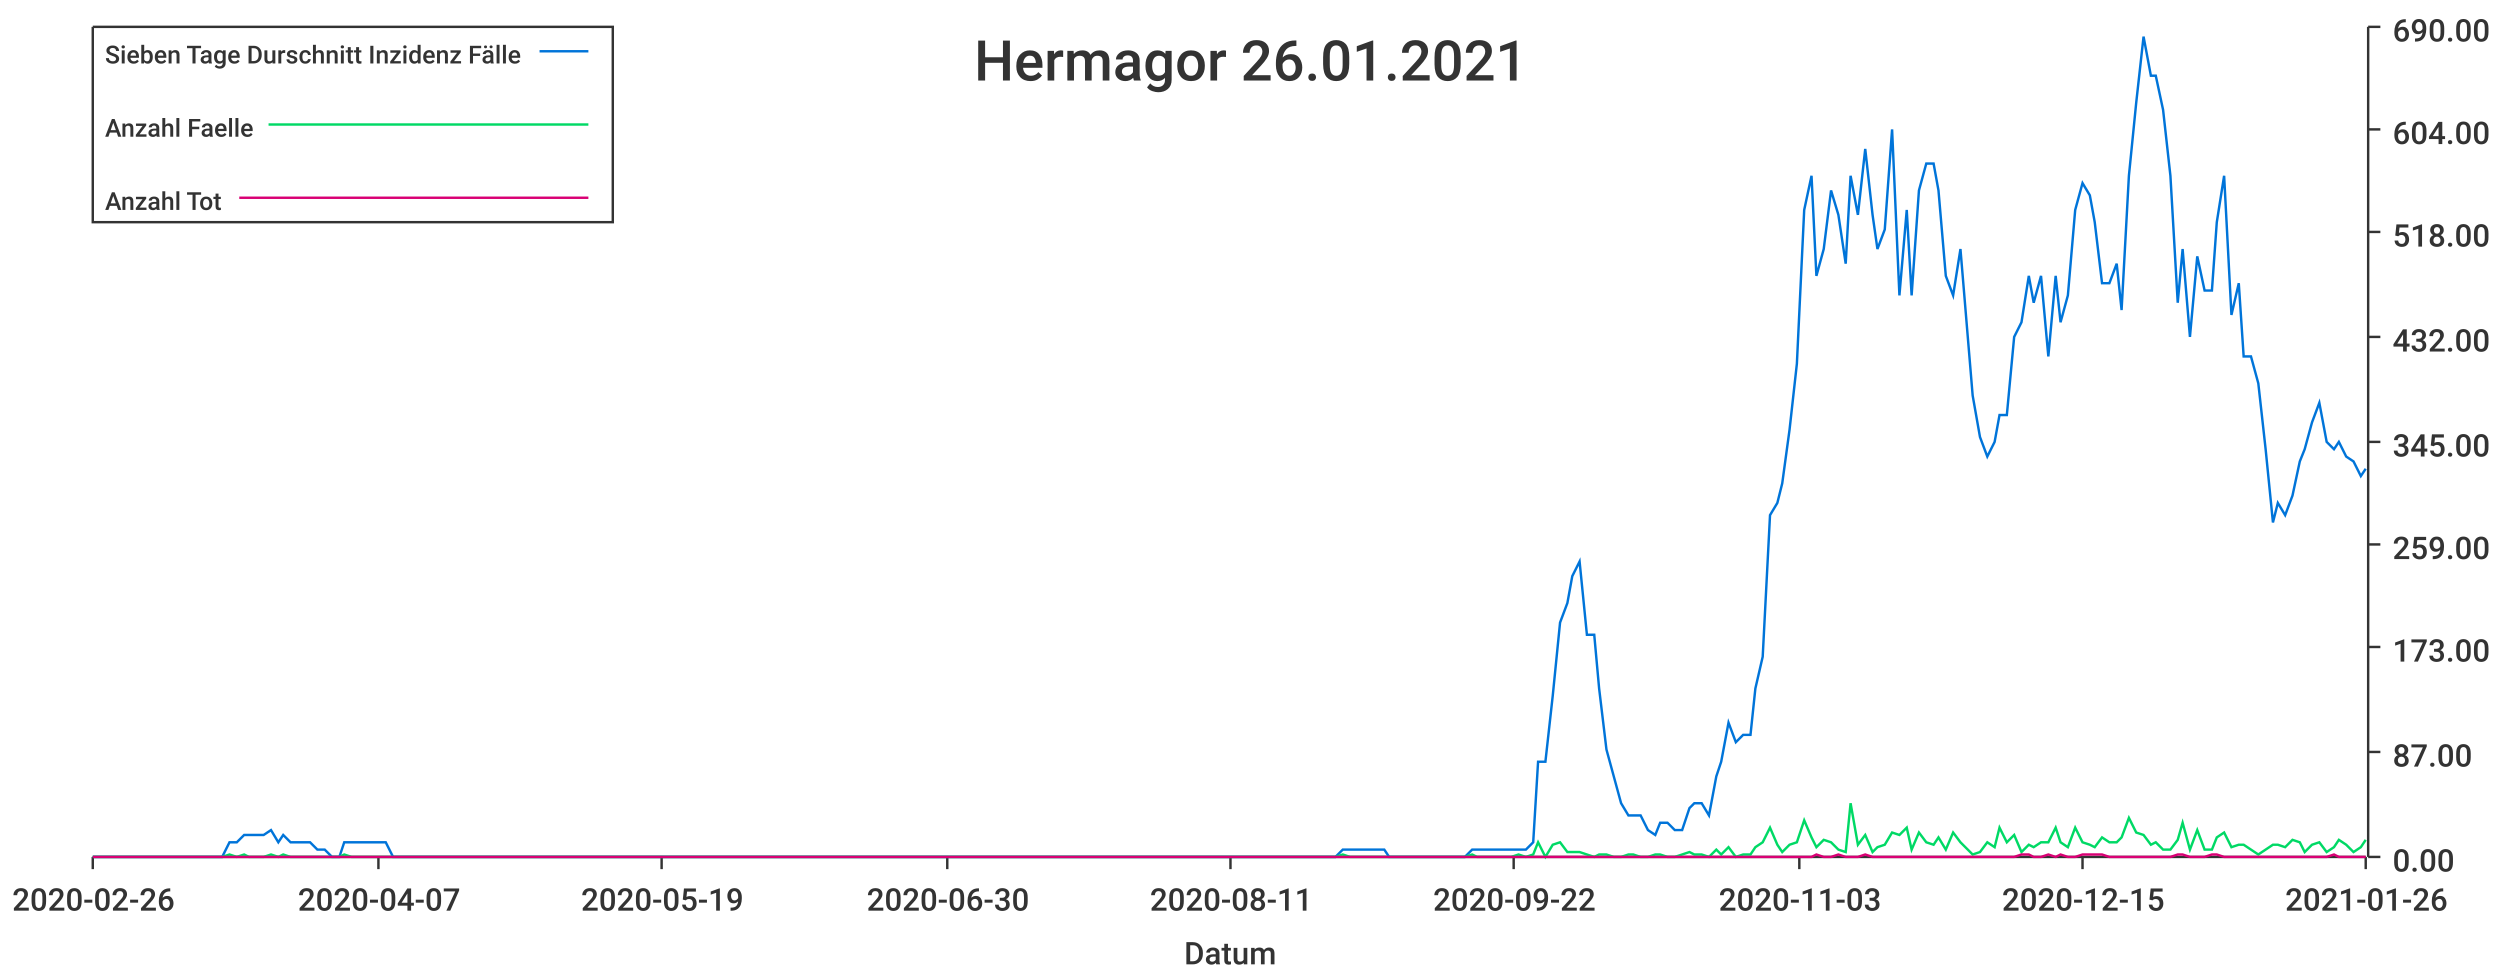
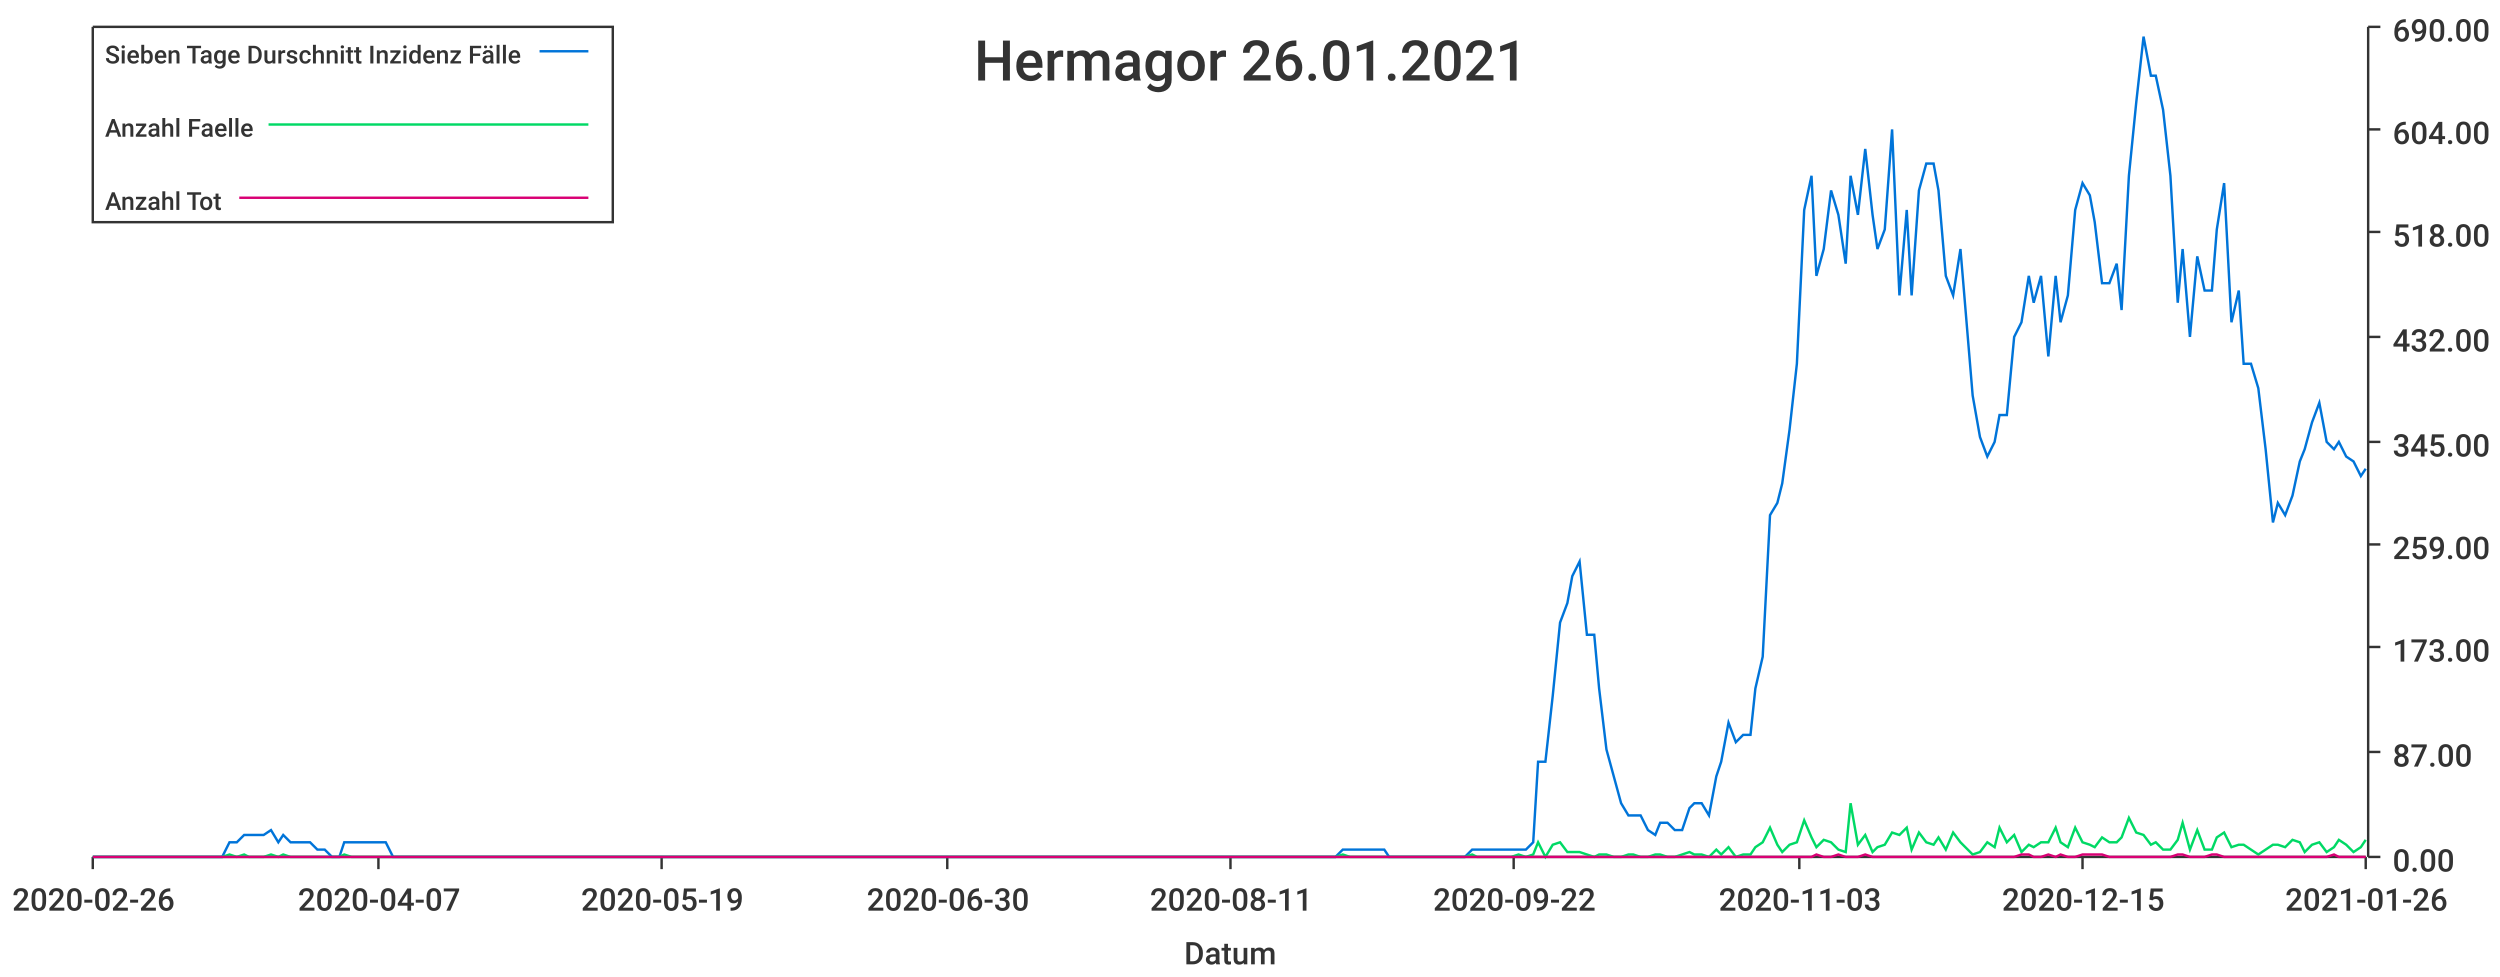
<svg xmlns="http://www.w3.org/2000/svg" width="1024" height="400">\n<path d="M 0 0 L 1024 0 L 1024 400 L 0 400 L 0 0" style="stroke-width:0;stroke:rgba(255,255,255,1.0);fill:rgba(255,255,255,1.0)" />
  <path d="M 38 11 L 969 11 L 969 351 L 38 351 L 38 11" style="stroke-width:0;stroke:rgba(255,255,255,1.0);fill:rgba(255,255,255,1.0)" />
  <path d="M 38 351 L 969 351" style="stroke-width:1;stroke:rgba(51,51,51,1.0);fill:none" />
  <path d="M 38 351 L 38 356" style="stroke-width:1;stroke:rgba(51,51,51,1.0);fill:none" />
  <text x="5" y="373" style="stroke-width:0;stroke:none;fill:rgba(51,51,51,1.0);font-size:12.8px;font-family:'Roboto Medium',sans-serif">2020-02-26</text>
  <path d="M 155 351 L 155 356" style="stroke-width:1;stroke:rgba(51,51,51,1.0);fill:none" />
  <text x="122" y="373" style="stroke-width:0;stroke:none;fill:rgba(51,51,51,1.0);font-size:12.8px;font-family:'Roboto Medium',sans-serif">2020-04-07</text>
  <path d="M 271 351 L 271 356" style="stroke-width:1;stroke:rgba(51,51,51,1.0);fill:none" />
  <text x="238" y="373" style="stroke-width:0;stroke:none;fill:rgba(51,51,51,1.0);font-size:12.8px;font-family:'Roboto Medium',sans-serif">2020-05-19</text>
  <path d="M 388 351 L 388 356" style="stroke-width:1;stroke:rgba(51,51,51,1.0);fill:none" />
  <text x="355" y="373" style="stroke-width:0;stroke:none;fill:rgba(51,51,51,1.0);font-size:12.8px;font-family:'Roboto Medium',sans-serif">2020-06-30</text>
  <path d="M 504 351 L 504 356" style="stroke-width:1;stroke:rgba(51,51,51,1.0);fill:none" />
  <text x="471" y="373" style="stroke-width:0;stroke:none;fill:rgba(51,51,51,1.0);font-size:12.8px;font-family:'Roboto Medium',sans-serif">2020-08-11</text>
  <path d="M 620 351 L 620 356" style="stroke-width:1;stroke:rgba(51,51,51,1.0);fill:none" />
  <text x="587" y="373" style="stroke-width:0;stroke:none;fill:rgba(51,51,51,1.0);font-size:12.8px;font-family:'Roboto Medium',sans-serif">2020-09-22</text>
  <path d="M 737 351 L 737 356" style="stroke-width:1;stroke:rgba(51,51,51,1.0);fill:none" />
  <text x="704" y="373" style="stroke-width:0;stroke:none;fill:rgba(51,51,51,1.0);font-size:12.8px;font-family:'Roboto Medium',sans-serif">2020-11-03</text>
  <path d="M 853 351 L 853 356" style="stroke-width:1;stroke:rgba(51,51,51,1.0);fill:none" />
  <text x="820" y="373" style="stroke-width:0;stroke:none;fill:rgba(51,51,51,1.0);font-size:12.8px;font-family:'Roboto Medium',sans-serif">2020-12-15</text>
  <path d="M 969 351 L 969 356" style="stroke-width:1;stroke:rgba(51,51,51,1.0);fill:none" />
  <text x="936" y="373" style="stroke-width:0;stroke:none;fill:rgba(51,51,51,1.0);font-size:12.8px;font-family:'Roboto Medium',sans-serif">2021-01-26</text>
  <text x="485" y="395" style="stroke-width:0;stroke:none;fill:rgba(51,51,51,1.0);font-size:12.8px;font-family:'Roboto Medium',sans-serif">Datum</text>
  <path d="M 970 351 L 970 11" style="stroke-width:1;stroke:rgba(51,51,51,1.0);fill:none" />
  <path d="M 970 351 L 975 351" style="stroke-width:1;stroke:rgba(51,51,51,1.0);fill:none" />
  <text x="980" y="357" style="stroke-width:0;stroke:none;fill:rgba(51,51,51,1.0);font-size:12.8px;font-family:'Roboto Medium',sans-serif">0.00</text>
  <path d="M 970 308 L 975 308" style="stroke-width:1;stroke:rgba(51,51,51,1.0);fill:none" />
  <text x="980" y="314" style="stroke-width:0;stroke:none;fill:rgba(51,51,51,1.0);font-size:12.8px;font-family:'Roboto Medium',sans-serif">87.00</text>
  <path d="M 970 265 L 975 265" style="stroke-width:1;stroke:rgba(51,51,51,1.0);fill:none" />
  <text x="980" y="271" style="stroke-width:0;stroke:none;fill:rgba(51,51,51,1.0);font-size:12.8px;font-family:'Roboto Medium',sans-serif">173.00</text>
  <path d="M 970 223 L 975 223" style="stroke-width:1;stroke:rgba(51,51,51,1.0);fill:none" />
  <text x="980" y="229" style="stroke-width:0;stroke:none;fill:rgba(51,51,51,1.0);font-size:12.8px;font-family:'Roboto Medium',sans-serif">259.00</text>
  <path d="M 970 181 L 975 181" style="stroke-width:1;stroke:rgba(51,51,51,1.0);fill:none" />
  <text x="980" y="187" style="stroke-width:0;stroke:none;fill:rgba(51,51,51,1.0);font-size:12.8px;font-family:'Roboto Medium',sans-serif">345.00</text>
  <path d="M 970 138 L 975 138" style="stroke-width:1;stroke:rgba(51,51,51,1.0);fill:none" />
  <text x="980" y="144" style="stroke-width:0;stroke:none;fill:rgba(51,51,51,1.0);font-size:12.8px;font-family:'Roboto Medium',sans-serif">432.00</text>
  <path d="M 970 95 L 975 95" style="stroke-width:1;stroke:rgba(51,51,51,1.0);fill:none" />
  <text x="980" y="101" style="stroke-width:0;stroke:none;fill:rgba(51,51,51,1.0);font-size:12.8px;font-family:'Roboto Medium',sans-serif">518.00</text>
  <path d="M 970 53 L 975 53" style="stroke-width:1;stroke:rgba(51,51,51,1.0);fill:none" />
  <text x="980" y="59" style="stroke-width:0;stroke:none;fill:rgba(51,51,51,1.0);font-size:12.8px;font-family:'Roboto Medium',sans-serif">604.00</text>
  <path d="M 970 11 L 975 11" style="stroke-width:1;stroke:rgba(51,51,51,1.0);fill:none" />
  <text x="980" y="17" style="stroke-width:0;stroke:none;fill:rgba(51,51,51,1.0);font-size:12.8px;font-family:'Roboto Medium',sans-serif">690.00</text>
-   <path d="M 38 351 L 41 351 L 44 351 L 47 351 L 50 351 L 52 351 L 55 351 L 58 351 L 61 351 L 64 351 L 66 351 L 69 351 L 72 351 L 75 351 L 77 351 L 80 351 L 83 351 L 86 351 L 89 351 L 91 351 L 94 345 L 97 345 L 100 342 L 102 342 L 105 342 L 108 342 L 111 340 L 114 345 L 116 342 L 119 345 L 122 345 L 125 345 L 127 345 L 130 348 L 133 348 L 136 351 L 139 351 L 141 345 L 144 345 L 147 345 L 150 345 L 152 345 L 155 345 L 158 345 L 161 351 L 164 351 L 166 351 L 169 351 L 172 351 L 175 351 L 177 351 L 180 351 L 183 351 L 186 351 L 189 351 L 191 351 L 194 351 L 197 351 L 200 351 L 202 351 L 205 351 L 208 351 L 211 351 L 214 351 L 216 351 L 219 351 L 222 351 L 225 351 L 227 351 L 230 351 L 233 351 L 236 351 L 239 351 L 241 351 L 244 351 L 247 351 L 250 351 L 252 351 L 255 351 L 258 351 L 261 351 L 264 351 L 266 351 L 269 351 L 272 351 L 275 351 L 278 351 L 280 351 L 283 351 L 286 351 L 289 351 L 291 351 L 294 351 L 297 351 L 300 351 L 303 351 L 305 351 L 308 351 L 311 351 L 314 351 L 316 351 L 319 351 L 322 351 L 325 351 L 328 351 L 330 351 L 333 351 L 336 351 L 339 351 L 341 351 L 344 351 L 347 351 L 350 351 L 353 351 L 355 351 L 358 351 L 361 351 L 364 351 L 366 351 L 369 351 L 372 351 L 375 351 L 378 351 L 380 351 L 383 351 L 386 351 L 389 351 L 391 351 L 394 351 L 397 351 L 400 351 L 403 351 L 405 351 L 408 351 L 411 351 L 414 351 L 416 351 L 419 351 L 422 351 L 425 351 L 428 351 L 430 351 L 433 351 L 436 351 L 439 351 L 441 351 L 444 351 L 447 351 L 450 351 L 453 351 L 455 351 L 458 351 L 461 351 L 464 351 L 466 351 L 469 351 L 472 351 L 475 351 L 478 351 L 480 351 L 483 351 L 486 351 L 489 351 L 491 351 L 494 351 L 497 351 L 500 351 L 503 351 L 505 351 L 508 351 L 511 351 L 514 351 L 517 351 L 519 351 L 522 351 L 525 351 L 528 351 L 530 351 L 533 351 L 536 351 L 539 351 L 542 351 L 544 351 L 547 351 L 550 348 L 553 348 L 555 348 L 558 348 L 561 348 L 564 348 L 567 348 L 569 351 L 572 351 L 575 351 L 578 351 L 580 351 L 583 351 L 586 351 L 589 351 L 592 351 L 594 351 L 597 351 L 600 351 L 603 348 L 605 348 L 608 348 L 611 348 L 614 348 L 617 348 L 619 348 L 622 348 L 625 348 L 628 345 L 630 312 L 633 312 L 636 285 L 639 255 L 642 247 L 644 236 L 647 230 L 650 260 L 653 260 L 655 282 L 658 307 L 661 318 L 664 329 L 667 334 L 669 334 L 672 334 L 675 340 L 678 342 L 680 337 L 683 337 L 686 340 L 689 340 L 692 331 L 694 329 L 697 329 L 700 334 L 703 318 L 705 312 L 708 296 L 711 304 L 714 301 L 717 301 L 719 282 L 722 269 L 725 211 L 728 206 L 730 198 L 733 176 L 736 149 L 739 86 L 742 72 L 744 113 L 747 102 L 750 78 L 753 88 L 756 108 L 758 72 L 761 88 L 764 61 L 767 88 L 769 102 L 772 94 L 775 53 L 778 121 L 781 86 L 783 121 L 786 78 L 789 67 L 792 67 L 794 78 L 797 113 L 800 121 L 803 102 L 806 138 L 808 162 L 811 179 L 814 187 L 817 181 L 819 170 L 822 170 L 825 138 L 828 132 L 831 113 L 833 124 L 836 113 L 839 146 L 842 113 L 844 132 L 847 121 L 850 86 L 853 75 L 856 80 L 858 91 L 861 116 L 864 116 L 867 108 L 869 127 L 872 72 L 875 42 L 878 15 L 881 31 L 883 31 L 886 45 L 889 72 L 892 124 L 894 102 L 897 138 L 900 105 L 903 119 L 906 119 L 908 91 L 911 72 L 914 129 L 917 116 L 919 146 L 922 146 L 925 157 L 928 184 L 931 214 L 933 206 L 936 211 L 939 203 L 942 189 L 944 184 L 947 173 L 950 165 L 953 181 L 956 184 L 958 181 L 961 187 L 964 189 L 967 195 L 969 192" style="stroke-width:1;stroke:rgba(0,116,217,1.0);fill:none" />
+   <path d="M 38 351 L 41 351 L 44 351 L 47 351 L 50 351 L 52 351 L 55 351 L 58 351 L 61 351 L 64 351 L 66 351 L 69 351 L 72 351 L 75 351 L 77 351 L 80 351 L 83 351 L 86 351 L 89 351 L 91 351 L 94 345 L 97 345 L 100 342 L 102 342 L 105 342 L 108 342 L 111 340 L 114 345 L 116 342 L 119 345 L 122 345 L 125 345 L 127 345 L 130 348 L 133 348 L 136 351 L 139 351 L 141 345 L 144 345 L 147 345 L 150 345 L 152 345 L 155 345 L 158 345 L 161 351 L 164 351 L 166 351 L 169 351 L 172 351 L 175 351 L 177 351 L 180 351 L 183 351 L 186 351 L 189 351 L 191 351 L 194 351 L 197 351 L 200 351 L 202 351 L 205 351 L 208 351 L 211 351 L 214 351 L 216 351 L 219 351 L 222 351 L 225 351 L 227 351 L 230 351 L 233 351 L 236 351 L 239 351 L 241 351 L 244 351 L 247 351 L 250 351 L 252 351 L 255 351 L 258 351 L 261 351 L 264 351 L 266 351 L 269 351 L 272 351 L 275 351 L 278 351 L 280 351 L 283 351 L 286 351 L 289 351 L 291 351 L 294 351 L 297 351 L 300 351 L 303 351 L 305 351 L 308 351 L 311 351 L 314 351 L 316 351 L 319 351 L 322 351 L 325 351 L 328 351 L 330 351 L 333 351 L 336 351 L 339 351 L 341 351 L 344 351 L 347 351 L 350 351 L 353 351 L 355 351 L 358 351 L 361 351 L 364 351 L 366 351 L 369 351 L 372 351 L 375 351 L 378 351 L 380 351 L 383 351 L 386 351 L 389 351 L 391 351 L 394 351 L 397 351 L 400 351 L 403 351 L 405 351 L 408 351 L 411 351 L 414 351 L 416 351 L 419 351 L 422 351 L 425 351 L 428 351 L 430 351 L 433 351 L 436 351 L 439 351 L 441 351 L 444 351 L 447 351 L 450 351 L 453 351 L 455 351 L 458 351 L 461 351 L 464 351 L 466 351 L 469 351 L 472 351 L 475 351 L 478 351 L 480 351 L 483 351 L 486 351 L 489 351 L 491 351 L 494 351 L 497 351 L 500 351 L 503 351 L 505 351 L 508 351 L 511 351 L 514 351 L 517 351 L 519 351 L 522 351 L 525 351 L 528 351 L 530 351 L 533 351 L 536 351 L 539 351 L 542 351 L 544 351 L 547 351 L 550 348 L 553 348 L 555 348 L 558 348 L 561 348 L 564 348 L 567 348 L 569 351 L 572 351 L 575 351 L 578 351 L 580 351 L 583 351 L 586 351 L 589 351 L 592 351 L 594 351 L 597 351 L 600 351 L 603 348 L 605 348 L 608 348 L 611 348 L 614 348 L 617 348 L 619 348 L 622 348 L 625 348 L 628 345 L 630 312 L 633 312 L 636 285 L 639 255 L 642 247 L 644 236 L 647 230 L 650 260 L 653 260 L 655 282 L 658 307 L 661 318 L 664 329 L 667 334 L 669 334 L 672 334 L 675 340 L 678 342 L 680 337 L 683 337 L 686 340 L 689 340 L 692 331 L 694 329 L 697 329 L 700 334 L 703 318 L 705 312 L 708 296 L 711 304 L 714 301 L 717 301 L 719 282 L 722 269 L 725 211 L 728 206 L 730 198 L 733 176 L 736 149 L 739 86 L 742 72 L 744 113 L 747 102 L 750 78 L 753 88 L 756 108 L 758 72 L 761 88 L 764 61 L 767 88 L 769 102 L 772 94 L 775 53 L 778 121 L 781 86 L 783 121 L 786 78 L 789 67 L 792 67 L 794 78 L 797 113 L 800 121 L 803 102 L 806 138 L 808 162 L 811 179 L 814 187 L 817 181 L 819 170 L 822 170 L 825 138 L 828 132 L 831 113 L 833 124 L 836 113 L 839 146 L 842 113 L 844 132 L 847 121 L 850 86 L 853 75 L 856 80 L 858 91 L 861 116 L 864 116 L 867 108 L 869 127 L 872 72 L 875 42 L 878 15 L 881 31 L 883 31 L 886 45 L 889 72 L 892 124 L 894 102 L 897 138 L 900 105 L 903 119 L 906 119 L 908 94 L 911 75 L 914 132 L 917 119 L 919 149 L 922 149 L 925 159 L 928 184 L 931 214 L 933 206 L 936 211 L 939 203 L 942 189 L 944 184 L 947 173 L 950 165 L 953 181 L 956 184 L 958 181 L 961 187 L 964 189 L 967 195 L 969 192" style="stroke-width:1;stroke:rgba(0,116,217,1.0);fill:none" />
  <path d="M 38 351 L 41 351 L 44 351 L 47 351 L 50 351 L 52 351 L 55 351 L 58 351 L 61 351 L 64 351 L 66 351 L 69 351 L 72 351 L 75 351 L 77 351 L 80 351 L 83 351 L 86 351 L 89 351 L 91 351 L 94 350 L 97 351 L 100 350 L 102 351 L 105 351 L 108 351 L 111 350 L 114 351 L 116 350 L 119 351 L 122 351 L 125 351 L 127 351 L 130 351 L 133 351 L 136 351 L 139 351 L 141 350 L 144 351 L 147 351 L 150 351 L 152 351 L 155 351 L 158 351 L 161 351 L 164 351 L 166 351 L 169 351 L 172 351 L 175 351 L 177 351 L 180 351 L 183 351 L 186 351 L 189 351 L 191 351 L 194 351 L 197 351 L 200 351 L 202 351 L 205 351 L 208 351 L 211 351 L 214 351 L 216 351 L 219 351 L 222 351 L 225 351 L 227 351 L 230 351 L 233 351 L 236 351 L 239 351 L 241 351 L 244 351 L 247 351 L 250 351 L 252 351 L 255 351 L 258 351 L 261 351 L 264 351 L 266 351 L 269 351 L 272 351 L 275 351 L 278 351 L 280 351 L 283 351 L 286 351 L 289 351 L 291 351 L 294 351 L 297 351 L 300 351 L 303 351 L 305 351 L 308 351 L 311 351 L 314 351 L 316 351 L 319 351 L 322 351 L 325 351 L 328 351 L 330 351 L 333 351 L 336 351 L 339 351 L 341 351 L 344 351 L 347 351 L 350 351 L 353 351 L 355 351 L 358 351 L 361 351 L 364 351 L 366 351 L 369 351 L 372 351 L 375 351 L 378 351 L 380 351 L 383 351 L 386 351 L 389 351 L 391 351 L 394 351 L 397 351 L 400 351 L 403 351 L 405 351 L 408 351 L 411 351 L 414 351 L 416 351 L 419 351 L 422 351 L 425 351 L 428 351 L 430 351 L 433 351 L 436 351 L 439 351 L 441 351 L 444 351 L 447 351 L 450 351 L 453 351 L 455 351 L 458 351 L 461 351 L 464 351 L 466 351 L 469 351 L 472 351 L 475 351 L 478 351 L 480 351 L 483 351 L 486 351 L 489 351 L 491 351 L 494 351 L 497 351 L 500 351 L 503 351 L 505 351 L 508 351 L 511 351 L 514 351 L 517 351 L 519 351 L 522 351 L 525 351 L 528 351 L 530 351 L 533 351 L 536 351 L 539 351 L 542 351 L 544 351 L 547 351 L 550 350 L 553 351 L 555 351 L 558 351 L 561 351 L 564 351 L 567 351 L 569 351 L 572 351 L 575 351 L 578 351 L 580 351 L 583 351 L 586 351 L 589 351 L 592 351 L 594 351 L 597 351 L 600 351 L 603 350 L 605 351 L 608 351 L 611 351 L 614 351 L 617 351 L 619 351 L 622 350 L 625 351 L 628 350 L 630 345 L 633 351 L 636 346 L 639 345 L 642 349 L 644 349 L 647 349 L 650 350 L 653 351 L 655 350 L 658 350 L 661 351 L 664 351 L 667 350 L 669 350 L 672 351 L 675 351 L 678 350 L 680 350 L 683 351 L 686 351 L 689 350 L 692 349 L 694 350 L 697 350 L 700 351 L 703 348 L 705 350 L 708 347 L 711 351 L 714 350 L 717 350 L 719 347 L 722 345 L 725 339 L 728 346 L 730 349 L 733 346 L 736 345 L 739 336 L 742 343 L 744 347 L 747 344 L 750 345 L 753 348 L 756 349 L 758 329 L 761 346 L 764 342 L 767 349 L 769 347 L 772 346 L 775 341 L 778 342 L 781 339 L 783 348 L 786 341 L 789 345 L 792 346 L 794 343 L 797 348 L 800 341 L 803 345 L 806 348 L 808 350 L 811 349 L 814 345 L 817 347 L 819 339 L 822 345 L 825 342 L 828 349 L 831 346 L 833 347 L 836 345 L 839 345 L 842 339 L 844 345 L 847 347 L 850 339 L 853 345 L 856 346 L 858 347 L 861 343 L 864 345 L 867 345 L 869 343 L 872 335 L 875 341 L 878 342 L 881 346 L 883 345 L 886 348 L 889 348 L 892 344 L 894 337 L 897 348 L 900 340 L 903 348 L 906 348 L 908 343 L 911 341 L 914 347 L 917 346 L 919 346 L 922 348 L 925 350 L 928 348 L 931 346 L 933 346 L 936 347 L 939 344 L 942 345 L 944 349 L 947 346 L 950 345 L 953 349 L 956 347 L 958 344 L 961 346 L 964 349 L 967 347 L 969 344" style="stroke-width:1;stroke:rgba(0,217,101,1.0);fill:none" />
  <path d="M 38 351 L 41 351 L 44 351 L 47 351 L 50 351 L 52 351 L 55 351 L 58 351 L 61 351 L 64 351 L 66 351 L 69 351 L 72 351 L 75 351 L 77 351 L 80 351 L 83 351 L 86 351 L 89 351 L 91 351 L 94 351 L 97 351 L 100 351 L 102 351 L 105 351 L 108 351 L 111 351 L 114 351 L 116 351 L 119 351 L 122 351 L 125 351 L 127 351 L 130 351 L 133 351 L 136 351 L 139 351 L 141 351 L 144 351 L 147 351 L 150 351 L 152 351 L 155 351 L 158 351 L 161 351 L 164 351 L 166 351 L 169 351 L 172 351 L 175 351 L 177 351 L 180 351 L 183 351 L 186 351 L 189 351 L 191 351 L 194 351 L 197 351 L 200 351 L 202 351 L 205 351 L 208 351 L 211 351 L 214 351 L 216 351 L 219 351 L 222 351 L 225 351 L 227 351 L 230 351 L 233 351 L 236 351 L 239 351 L 241 351 L 244 351 L 247 351 L 250 351 L 252 351 L 255 351 L 258 351 L 261 351 L 264 351 L 266 351 L 269 351 L 272 351 L 275 351 L 278 351 L 280 351 L 283 351 L 286 351 L 289 351 L 291 351 L 294 351 L 297 351 L 300 351 L 303 351 L 305 351 L 308 351 L 311 351 L 314 351 L 316 351 L 319 351 L 322 351 L 325 351 L 328 351 L 330 351 L 333 351 L 336 351 L 339 351 L 341 351 L 344 351 L 347 351 L 350 351 L 353 351 L 355 351 L 358 351 L 361 351 L 364 351 L 366 351 L 369 351 L 372 351 L 375 351 L 378 351 L 380 351 L 383 351 L 386 351 L 389 351 L 391 351 L 394 351 L 397 351 L 400 351 L 403 351 L 405 351 L 408 351 L 411 351 L 414 351 L 416 351 L 419 351 L 422 351 L 425 351 L 428 351 L 430 351 L 433 351 L 436 351 L 439 351 L 441 351 L 444 351 L 447 351 L 450 351 L 453 351 L 455 351 L 458 351 L 461 351 L 464 351 L 466 351 L 469 351 L 472 351 L 475 351 L 478 351 L 480 351 L 483 351 L 486 351 L 489 351 L 491 351 L 494 351 L 497 351 L 500 351 L 503 351 L 505 351 L 508 351 L 511 351 L 514 351 L 517 351 L 519 351 L 522 351 L 525 351 L 528 351 L 530 351 L 533 351 L 536 351 L 539 351 L 542 351 L 544 351 L 547 351 L 550 351 L 553 351 L 555 351 L 558 351 L 561 351 L 564 351 L 567 351 L 569 351 L 572 351 L 575 351 L 578 351 L 580 351 L 583 351 L 586 351 L 589 351 L 592 351 L 594 351 L 597 351 L 600 351 L 603 351 L 605 351 L 608 351 L 611 351 L 614 351 L 617 351 L 619 351 L 622 351 L 625 351 L 628 351 L 630 351 L 633 351 L 636 351 L 639 351 L 642 351 L 644 351 L 647 351 L 650 351 L 653 351 L 655 351 L 658 351 L 661 351 L 664 351 L 667 351 L 669 351 L 672 351 L 675 351 L 678 351 L 680 351 L 683 351 L 686 351 L 689 351 L 692 351 L 694 351 L 697 351 L 700 351 L 703 351 L 705 351 L 708 351 L 711 351 L 714 351 L 717 351 L 719 351 L 722 351 L 725 351 L 728 351 L 730 351 L 733 351 L 736 351 L 739 351 L 742 351 L 744 350 L 747 351 L 750 351 L 753 350 L 756 351 L 758 351 L 761 351 L 764 350 L 767 351 L 769 351 L 772 351 L 775 351 L 778 351 L 781 351 L 783 351 L 786 351 L 789 351 L 792 351 L 794 351 L 797 351 L 800 351 L 803 351 L 806 351 L 808 351 L 811 351 L 814 351 L 817 351 L 819 351 L 822 351 L 825 351 L 828 350 L 831 350 L 833 351 L 836 351 L 839 350 L 842 351 L 844 350 L 847 351 L 850 351 L 853 350 L 856 350 L 858 350 L 861 350 L 864 351 L 867 351 L 869 351 L 872 351 L 875 351 L 878 351 L 881 351 L 883 351 L 886 351 L 889 351 L 892 350 L 894 350 L 897 351 L 900 351 L 903 351 L 906 350 L 908 350 L 911 351 L 914 351 L 917 351 L 919 351 L 922 351 L 925 351 L 928 351 L 931 351 L 933 351 L 936 351 L 939 351 L 942 351 L 944 351 L 947 351 L 950 351 L 953 351 L 956 350 L 958 351 L 961 351 L 964 351 L 967 351 L 969 351" style="stroke-width:1;stroke:rgba(217,0,116,1.0);fill:none" />
  <text x="399" y="33" style="stroke-width:0;stroke:none;fill:rgba(51,51,51,1.0);font-size:23.0px;font-family:'Roboto Medium',sans-serif">Hermagor 26.01.2021</text>
  <path d="M 38 11 L 251 11 L 251 91 L 38 91 L 38 11" style="stroke-width:1;stroke:rgba(51,51,51,1.0);fill:rgba(255,255,255,1.0)" />
  <text x="43" y="26" style="stroke-width:0;stroke:none;fill:rgba(51,51,51,1.0);font-size:10.2px;font-family:'Roboto Medium',sans-serif">Sieben Tage Durschnitt Inzidenz Fälle</text>
  <path d="M 221 21 L 241 21" style="stroke-width:1;stroke:rgba(0,116,217,1.0);fill:none" />
  <text x="43" y="56" style="stroke-width:0;stroke:none;fill:rgba(51,51,51,1.0);font-size:10.2px;font-family:'Roboto Medium',sans-serif">Anzahl Faelle</text>
  <path d="M 110 51 L 241 51" style="stroke-width:1;stroke:rgba(0,217,101,1.0);fill:none" />
  <text x="43" y="86" style="stroke-width:0;stroke:none;fill:rgba(51,51,51,1.0);font-size:10.2px;font-family:'Roboto Medium',sans-serif">Anzahl Tot</text>
  <path d="M 98 81 L 241 81" style="stroke-width:1;stroke:rgba(217,0,116,1.0);fill:none" />
</svg>
